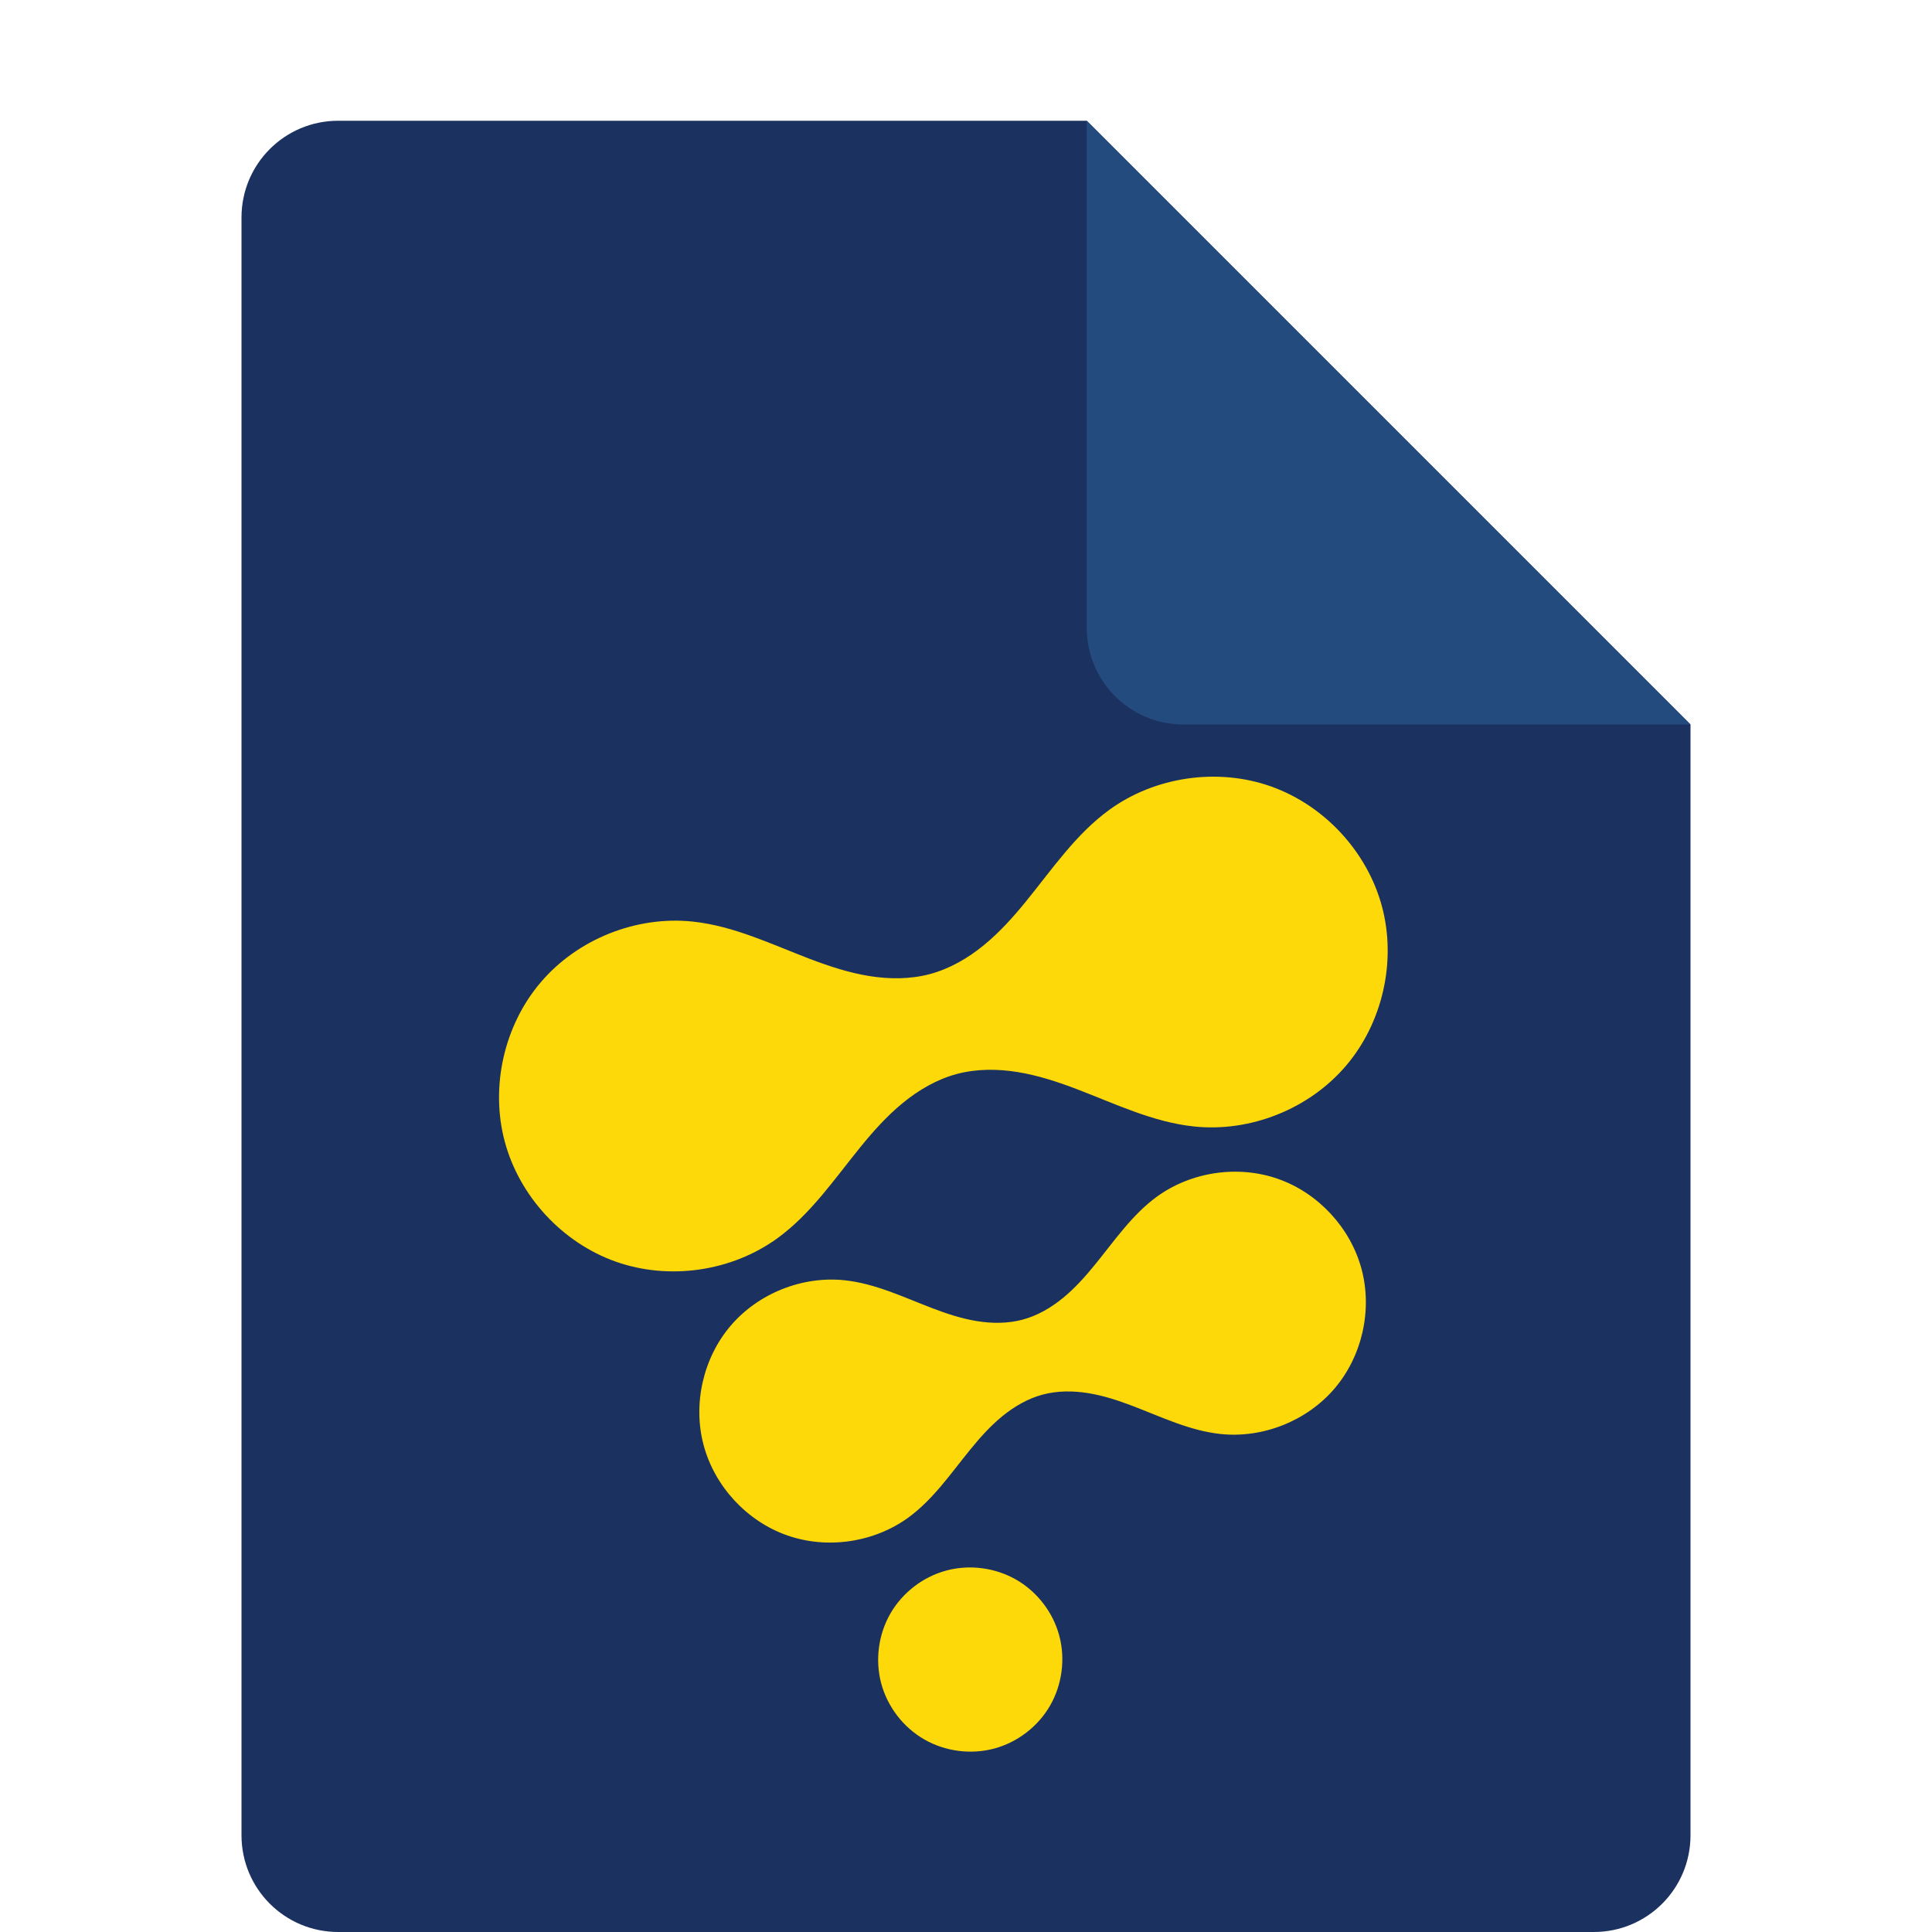
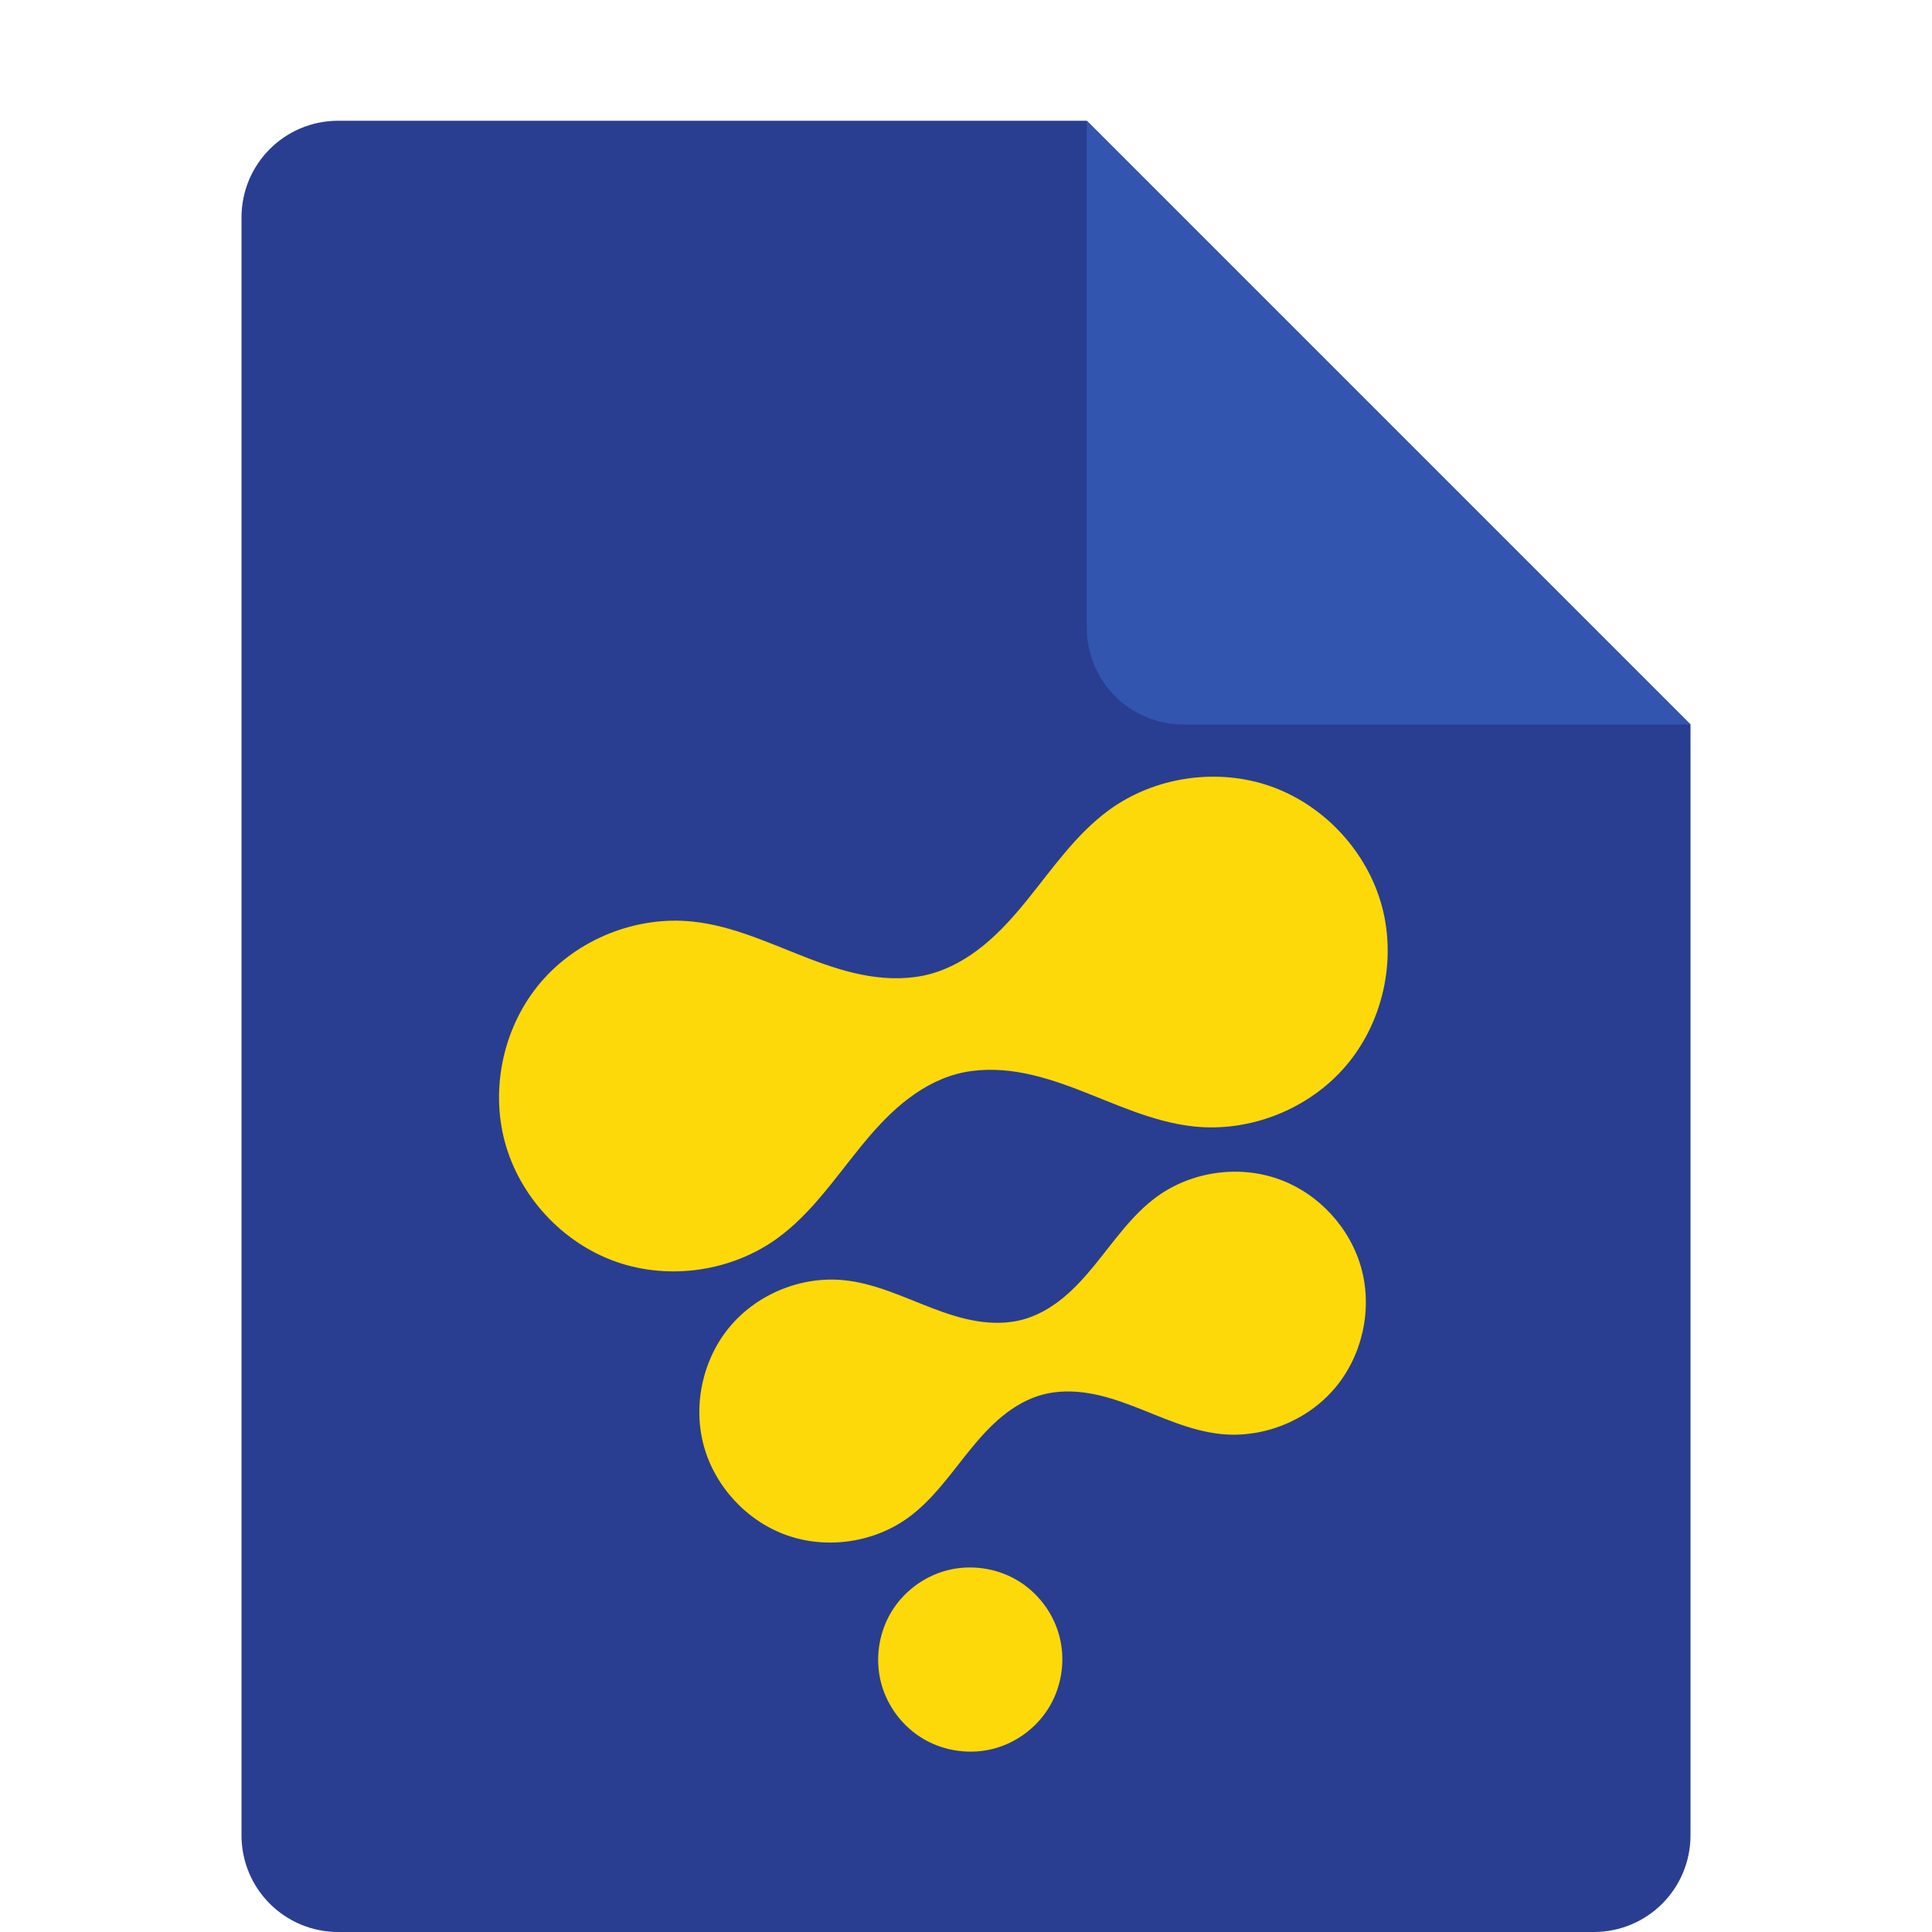
<svg xmlns="http://www.w3.org/2000/svg" width="16" height="16" version="1.1">
-   <path style="fill:#1b3160" d="M 2.801,1 C 2.358,1 2,1.358 2,1.801 V 15.199 C 2,15.642 2.358,16 2.801,16 H 13.199 C 13.642,16 14,15.642 14,15.199 V 6 L 9,1 Z" />
-   <path style="fill:#244b7e" d="M 14,6 9,1 V 5.199 C 9,5.642 9.358,6 9.801,6 Z" />
+   <path style="fill:#293e91" d="M 2.801,1 C 2.358,1 2,1.358 2,1.801 V 15.199 C 2,15.642 2.358,16 2.801,16 H 13.199 C 13.642,16 14,15.642 14,15.199 V 6 L 9,1 Z" />
+   <path style="fill:#3255af" d="M 14,6 9,1 V 5.199 C 9,5.642 9.358,6 9.801,6 Z" />
  <g transform="matrix(0.46875,0,0,0.46875,-3.203093,-2.773629)">
    <path d="m 23.554,33.664 c -0.412,0.11 -0.776,0.389 -0.989,0.759 -0.213,0.369 -0.273,0.824 -0.163,1.235 0.11,0.412 0.389,0.776 0.759,0.989 0.369,0.213 0.824,0.273 1.235,0.163 0.412,-0.11 0.776,-0.389 0.989,-0.759 0.213,-0.369 0.273,-0.824 0.163,-1.235 -0.11,-0.412 -0.389,-0.776 -0.759,-0.989 -0.369,-0.213 -0.824,-0.273 -1.235,-0.163 z m 4.844,-2.412 c 0.747,0.079 1.524,-0.231 2.012,-0.802 0.488,-0.571 0.673,-1.387 0.478,-2.113 -0.194,-0.725 -0.762,-1.34 -1.47,-1.59 -0.708,-0.251 -1.536,-0.13 -2.144,0.311 -0.44,0.32 -0.752,0.781 -1.096,1.203 -0.172,0.211 -0.354,0.415 -0.565,0.588 -0.211,0.172 -0.451,0.313 -0.714,0.383 -0.263,0.07 -0.541,0.069 -0.81,0.025 -0.269,-0.044 -0.529,-0.13 -0.783,-0.227 -0.509,-0.194 -1.009,-0.437 -1.551,-0.494 -0.747,-0.079 -1.524,0.231 -2.012,0.802 -0.488,0.571 -0.673,1.387 -0.478,2.113 0.194,0.725 0.762,1.34 1.47,1.59 0.708,0.251 1.536,0.13 2.144,-0.311 0.44,-0.32 0.752,-0.781 1.096,-1.203 0.172,-0.211 0.354,-0.415 0.565,-0.588 0.211,-0.172 0.451,-0.313 0.714,-0.383 0.263,-0.07 0.541,-0.069 0.81,-0.025 0.269,0.044 0.529,0.13 0.783,0.227 0.509,0.194 1.009,0.437 1.551,0.494 z M 27.928,25.819 c 0.996,0.105 2.032,-0.308 2.683,-1.07 0.65,-0.761 0.897,-1.849 0.638,-2.817 -0.259,-0.967 -1.017,-1.786 -1.961,-2.121 -0.944,-0.334 -2.048,-0.174 -2.858,0.415 -0.587,0.427 -1.003,1.041 -1.461,1.605 -0.229,0.282 -0.472,0.554 -0.753,0.784 -0.281,0.23 -0.602,0.417 -0.952,0.511 -0.351,0.094 -0.722,0.092 -1.08,0.034 -0.358,-0.059 -0.705,-0.173 -1.044,-0.302 -0.678,-0.259 -1.346,-0.583 -2.068,-0.659 -0.996,-0.105 -2.032,0.308 -2.683,1.07 -0.65,0.761 -0.897,1.849 -0.638,2.817 0.259,0.967 1.017,1.786 1.961,2.121 0.944,0.334 2.048,0.174 2.858,-0.415 0.587,-0.427 1.003,-1.041 1.461,-1.605 0.229,-0.282 0.472,-0.554 0.753,-0.784 0.281,-0.23 0.602,-0.417 0.952,-0.511 0.351,-0.094 0.722,-0.092 1.08,-0.034 0.358,0.059 0.705,0.173 1.044,0.302 0.678,0.259 1.346,0.583 2.068,0.659 z" style="fill:#fed909" />
  </g>
</svg>
